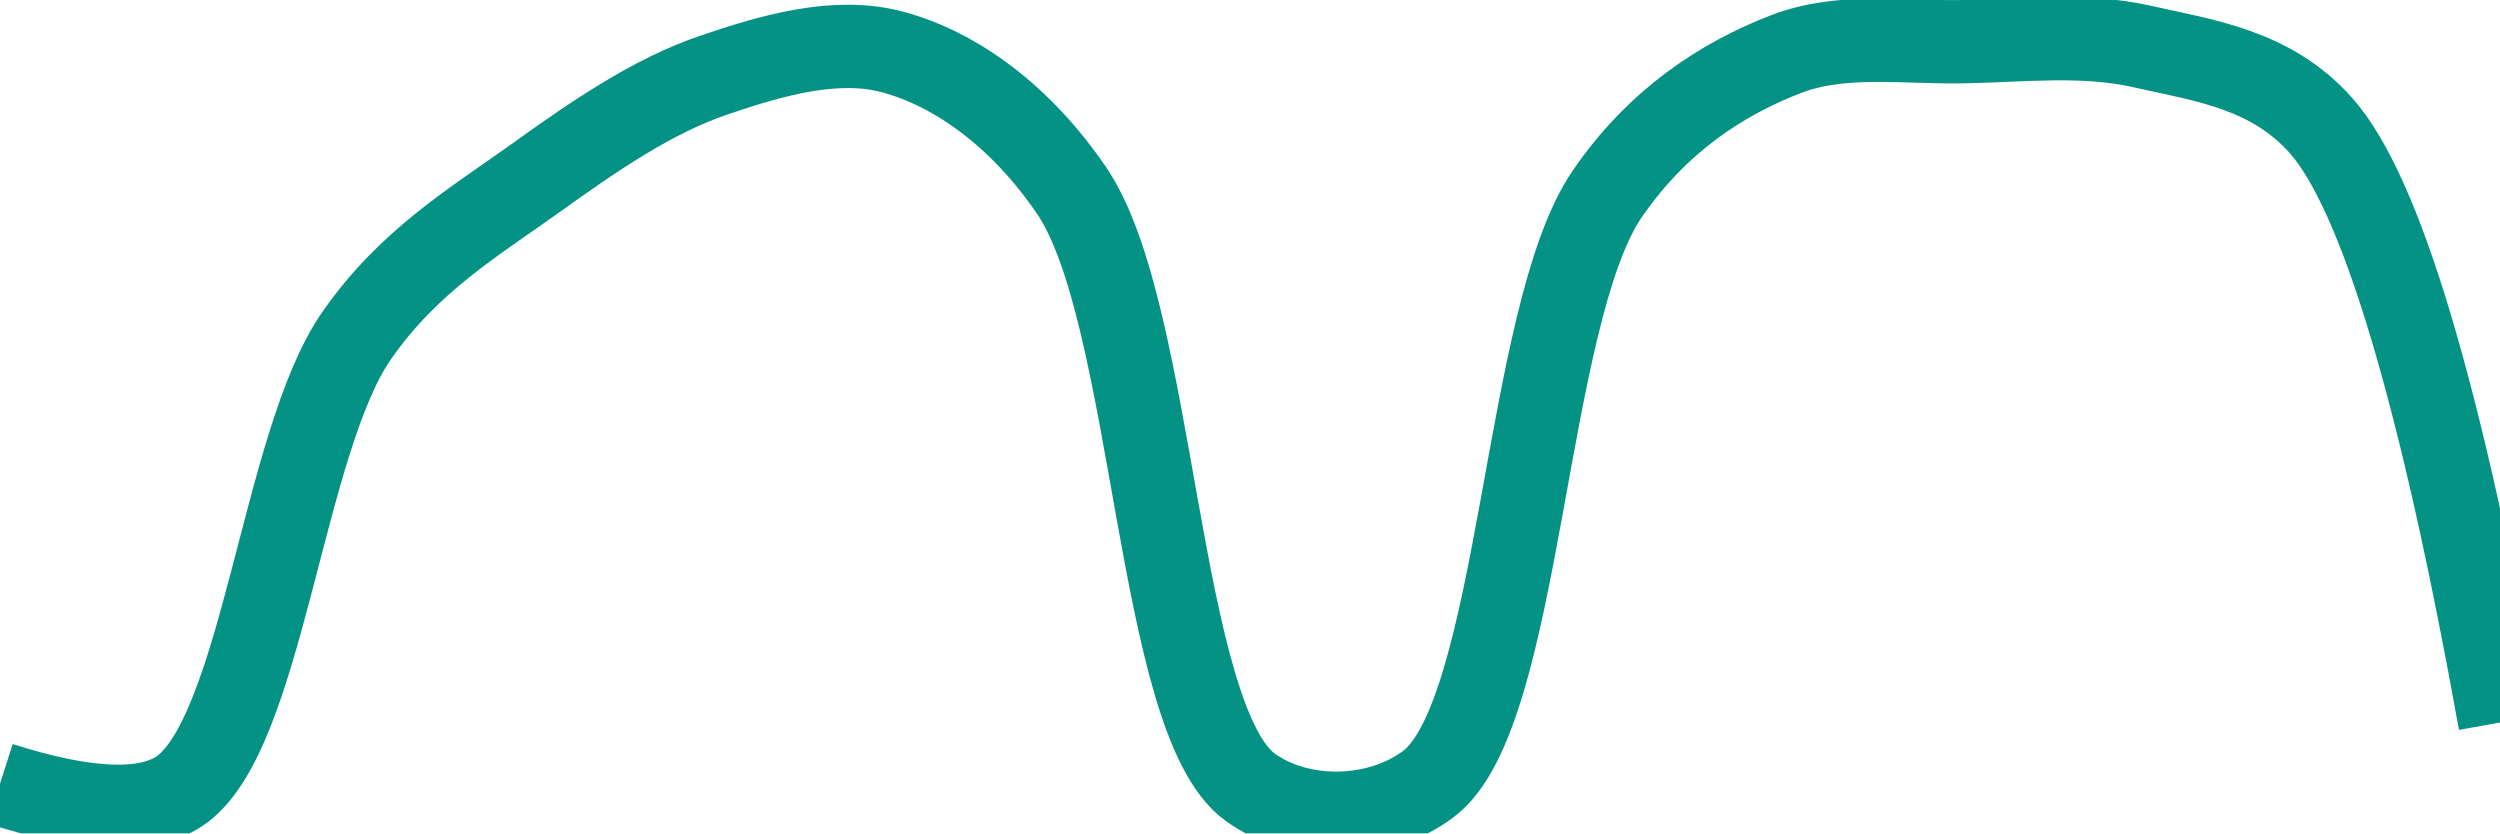
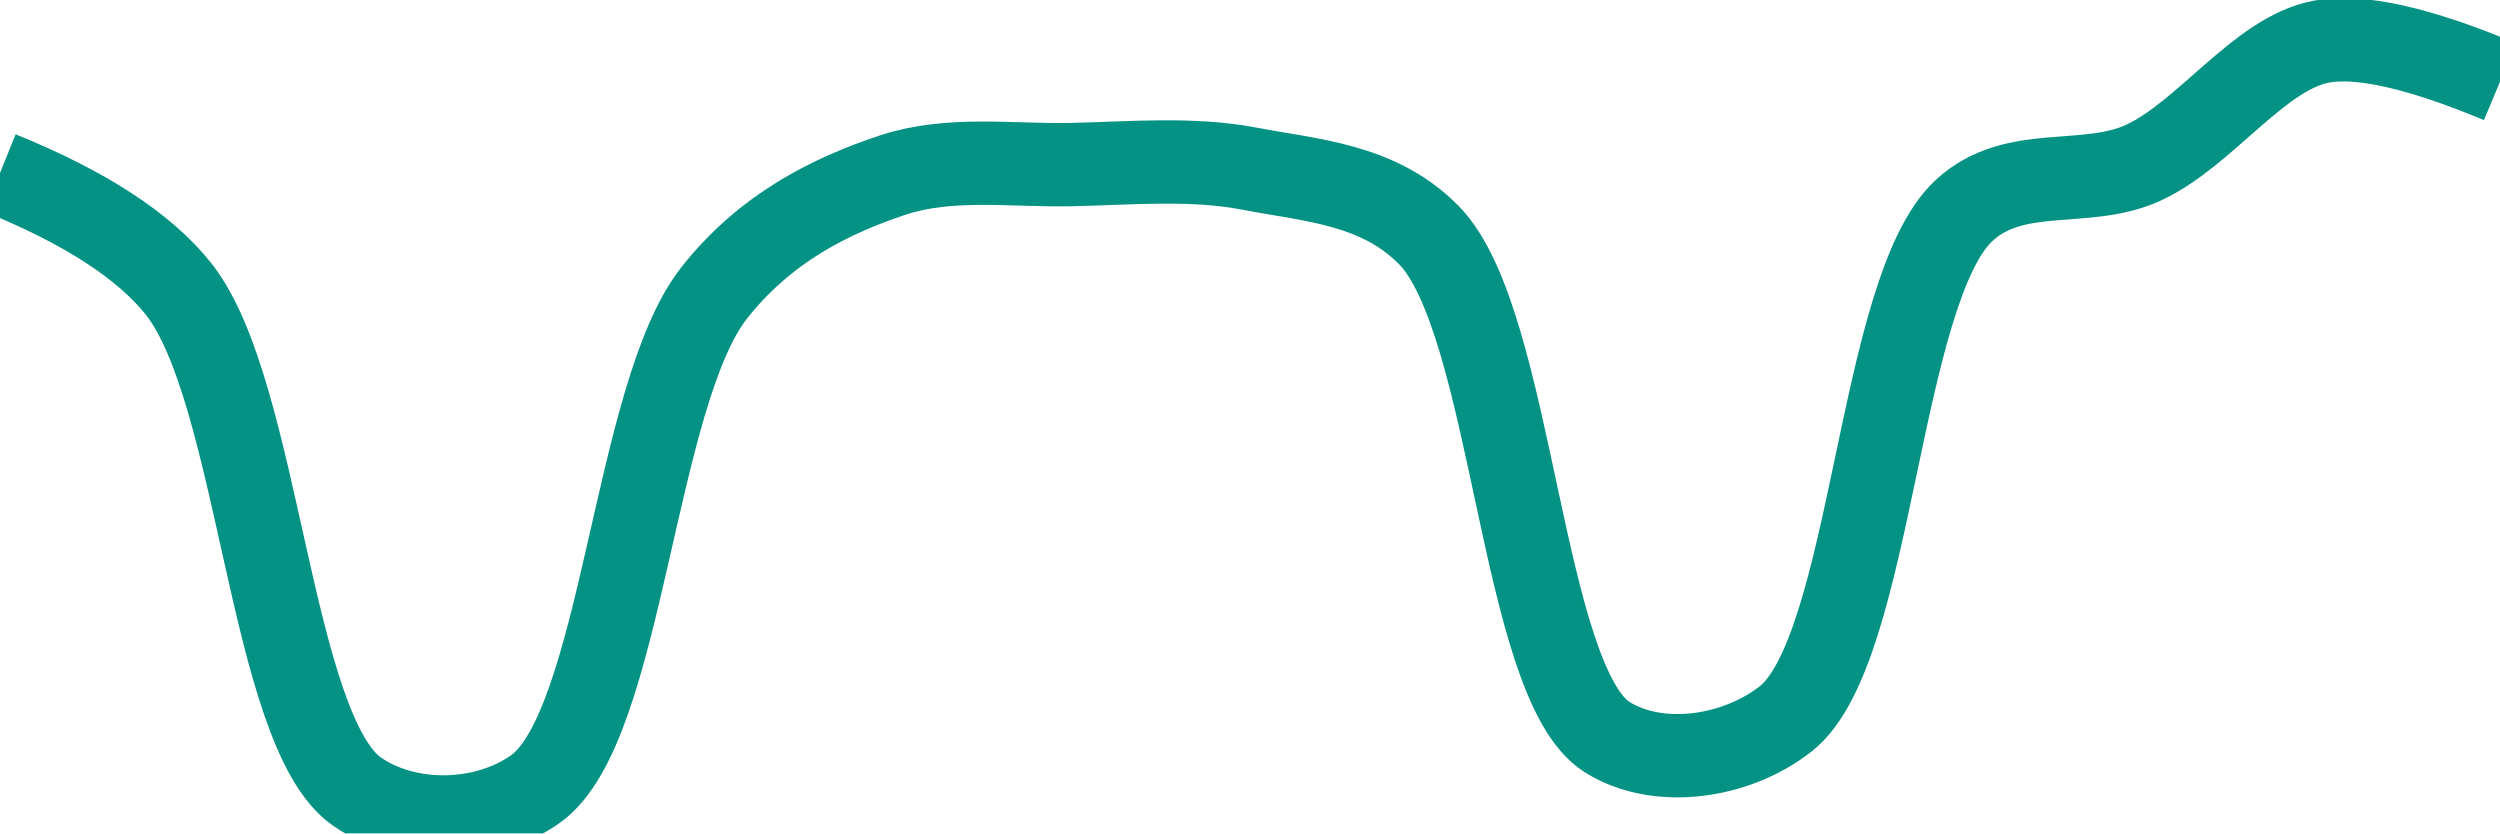
<svg xmlns="http://www.w3.org/2000/svg" class="main-svg" width="60" height="20" style="" viewBox="0 0 60 20">
  <rect x="0" y="0" width="60" height="20" style="fill: rgb(0, 0, 0); fill-opacity: 0;" />
-   <defs id="defs-c86937">
+   <defs id="defs-793297">
    <g class="clips">
-       <clipPath id="clipc86937xyplot" class="plotclip">
+       <clipPath id="clip793297xyplot" class="plotclip">
        <rect width="60" height="20" />
      </clipPath>
-       <clipPath class="axesclip" id="clipc86937x">
+       <clipPath class="axesclip" id="clip793297x">
        <rect x="0" y="0" width="60" height="20" />
      </clipPath>
-       <clipPath class="axesclip" id="clipc86937y">
+       <clipPath class="axesclip" id="clip793297y">
        <rect x="0" y="0" width="60" height="20" />
      </clipPath>
-       <clipPath class="axesclip" id="clipc86937xy">
+       <clipPath class="axesclip" id="clip793297xy">
        <rect x="0" y="0" width="60" height="20" />
      </clipPath>
    </g>
    <g class="gradients" />
    <g class="patterns" />
  </defs>
  <g class="bglayer">
    <rect class="bg" x="0" y="0" width="60" height="20" style="fill: rgb(0, 0, 0); fill-opacity: 0; stroke-width: 0;" />
  </g>
  <g class="layer-below">
    <g class="imagelayer" />
    <g class="shapelayer" />
  </g>
  <g class="cartesianlayer">
    <g class="subplot xy">
      <g class="layer-subplot">
        <g class="shapelayer" />
        <g class="imagelayer" />
      </g>
      <g class="minor-gridlayer">
        <g class="x" />
        <g class="y" />
      </g>
      <g class="gridlayer">
        <g class="x" />
        <g class="y" />
      </g>
      <g class="zerolinelayer" />
      <g class="layer-between">
        <g class="shapelayer" />
        <g class="imagelayer" />
      </g>
      <path class="xlines-below" />
      <path class="ylines-below" />
      <g class="overlines-below" />
      <g class="xaxislayer-below" />
      <g class="yaxislayer-below" />
      <g class="overaxes-below" />
      <g class="overplot">
-         <g class="xy" transform="" clip-path="url(#clipc86937xyplot)">
+         <g class="xy" transform="" clip-path="url(#clip793297xyplot)">
          <g class="scatterlayer mlayer">
-             <g class="trace scatter tracea56f09" style="stroke-miterlimit: 2; opacity: 1;">
+             <g class="trace scatter trace5bfde2" style="stroke-miterlimit: 2; opacity: 1;">
              <g class="fills" />
              <g class="errorbars" />
              <g class="lines">
-                 <path class="js-line" d="M0,18.81Q3.07,19.79 4.29,19C6.3,17.69 6.77,10.6 8.57,8.04C9.82,6.25 11.38,5.33 12.86,4.27C14.24,3.28 15.66,2.3 17.14,1.8C18.52,1.33 20.07,0.88 21.43,1.25C22.95,1.66 24.5,2.79 25.71,4.56C27.73,7.5 27.76,17.26 30,18.89C31.2,19.76 33.09,19.72 34.29,18.81C36.51,17.13 36.57,7.59 38.57,4.66C39.79,2.88 41.34,1.89 42.86,1.3C44.21,0.78 45.71,1.03 47.14,1C48.57,0.97 50.03,0.8 51.43,1.12C52.89,1.45 54.51,1.66 55.71,3.02Q57.86,5.46 60,17.34" style="vector-effect: none; fill: none; stroke: rgb(3, 146, 132); stroke-opacity: 1; stroke-width: 2px; opacity: 1;" />
+                 <path class="js-line" d="M0,4.15Q3.06,5.39 4.29,6.94C6.23,9.4 6.48,17.55 8.57,19C9.78,19.84 11.65,19.8 12.86,18.93C14.94,17.44 15.21,9.48 17.14,7.03C18.37,5.47 19.93,4.7 21.43,4.2C22.8,3.75 24.28,3.98 25.71,3.95C27.14,3.92 28.59,3.78 30,4.05C31.45,4.33 33.08,4.41 34.29,5.64C36.32,7.7 36.49,16.37 38.57,17.69C39.78,18.45 41.65,18.2 42.86,17.25C44.95,15.6 45.07,6.96 47.14,5.05C48.35,3.93 50.05,4.54 51.43,3.91C52.92,3.23 54.22,1.28 55.71,1Q57.08,0.74 60,1.96" style="vector-effect: none; fill: none; stroke: rgb(3, 146, 132); stroke-opacity: 1; stroke-width: 2px; opacity: 1;" />
              </g>
              <g class="points" />
              <g class="text" />
            </g>
          </g>
        </g>
      </g>
      <path class="xlines-above crisp" d="M0,0" style="fill: none;" />
      <path class="ylines-above crisp" d="M0,0" style="fill: none;" />
      <g class="overlines-above" />
      <g class="xaxislayer-above" />
      <g class="yaxislayer-above" />
      <g class="overaxes-above" />
    </g>
  </g>
  <g class="polarlayer" />
  <g class="smithlayer" />
  <g class="ternarylayer" />
  <g class="geolayer" />
  <g class="funnelarealayer" />
  <g class="pielayer" />
  <g class="iciclelayer" />
  <g class="treemaplayer" />
  <g class="sunburstlayer" />
  <g class="glimages" />
-   <defs id="topdefs-c86937">
+   <defs id="topdefs-793297">
    <g class="clips" />
  </defs>
  <g class="layer-above">
    <g class="imagelayer" />
    <g class="shapelayer" />
  </g>
  <g class="infolayer">
    <g class="g-gtitle" />
  </g>
</svg>
